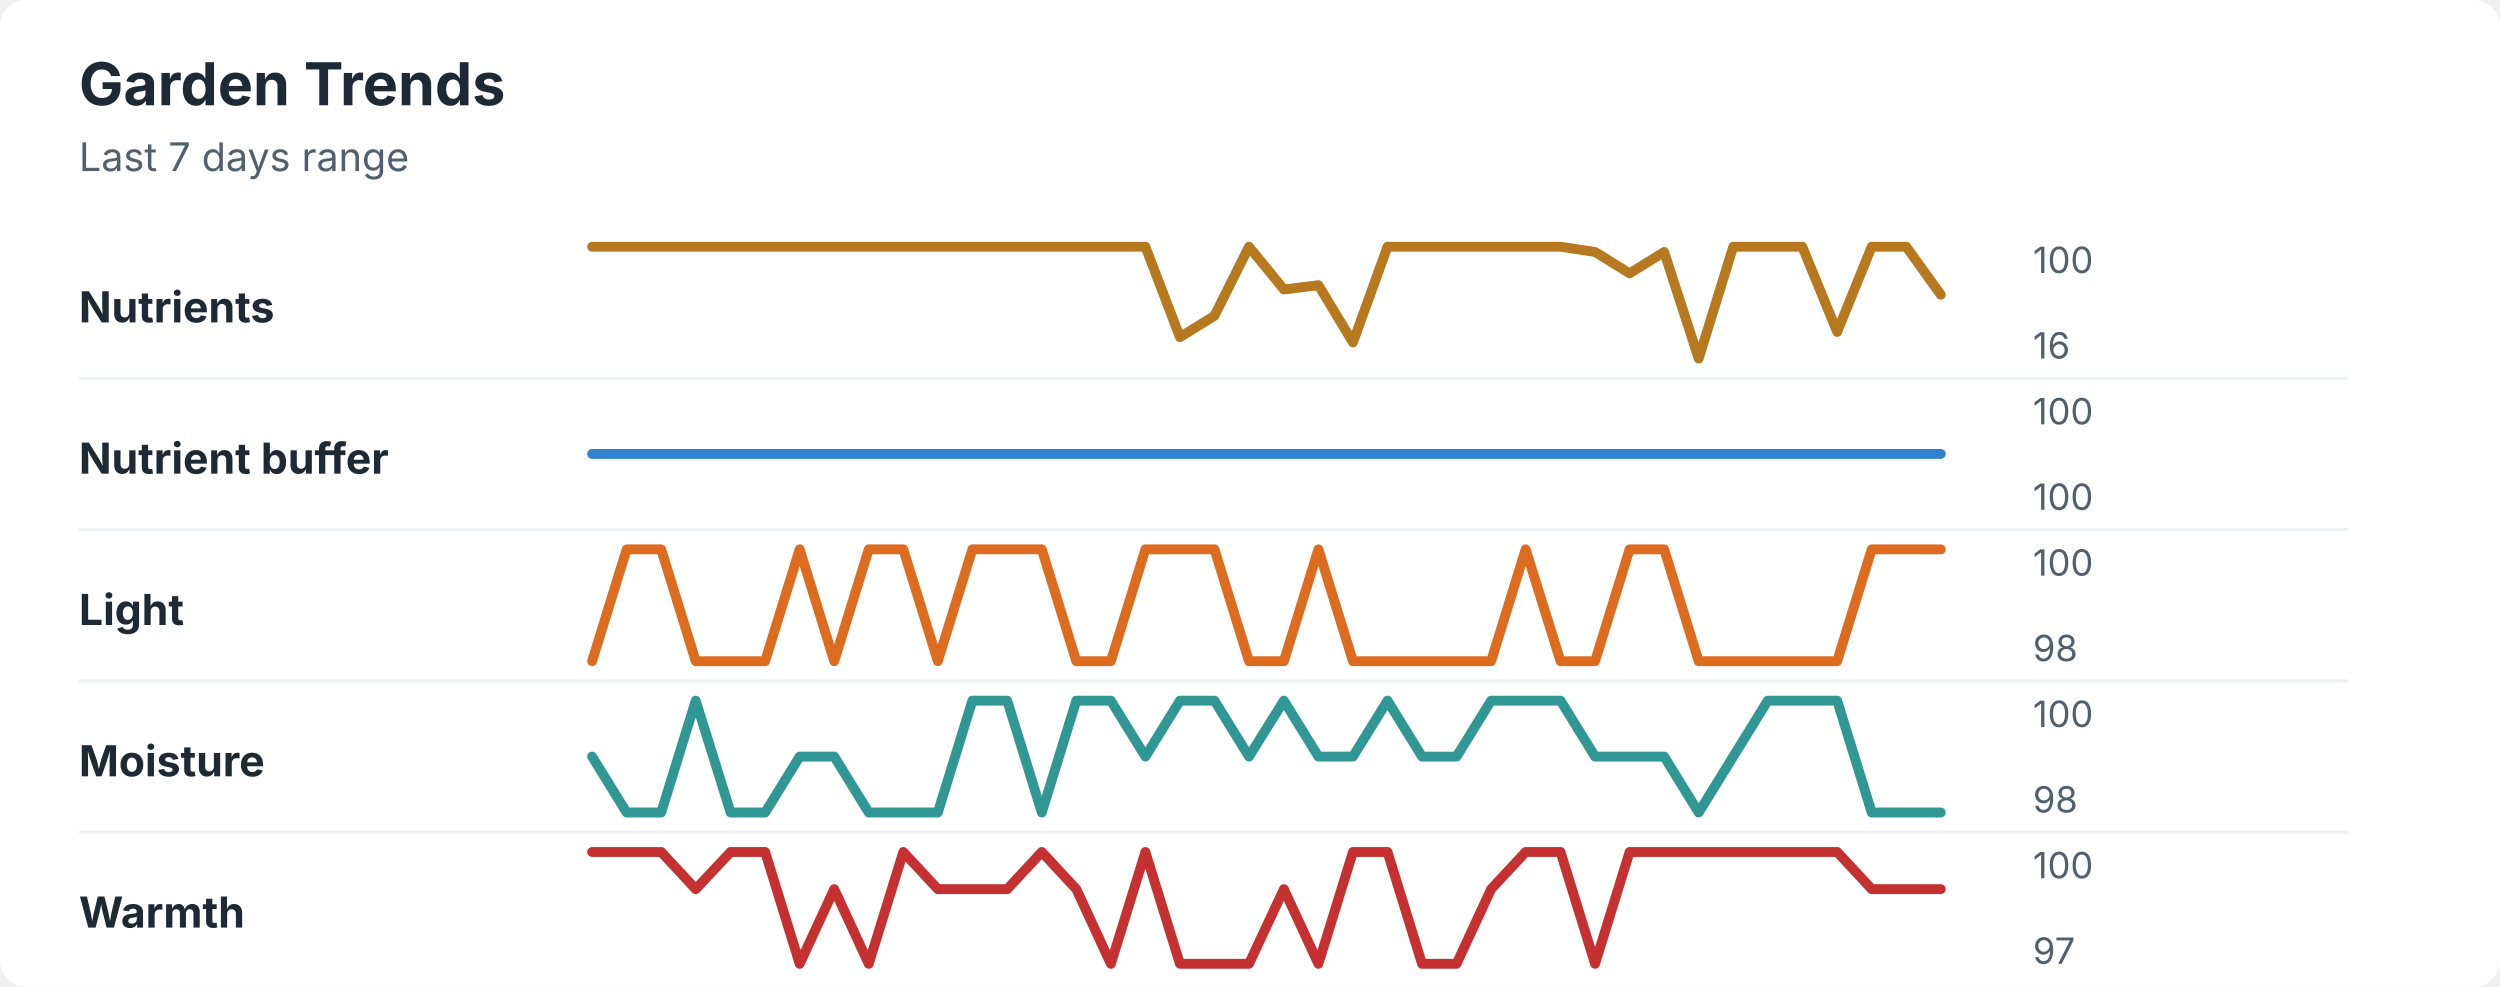
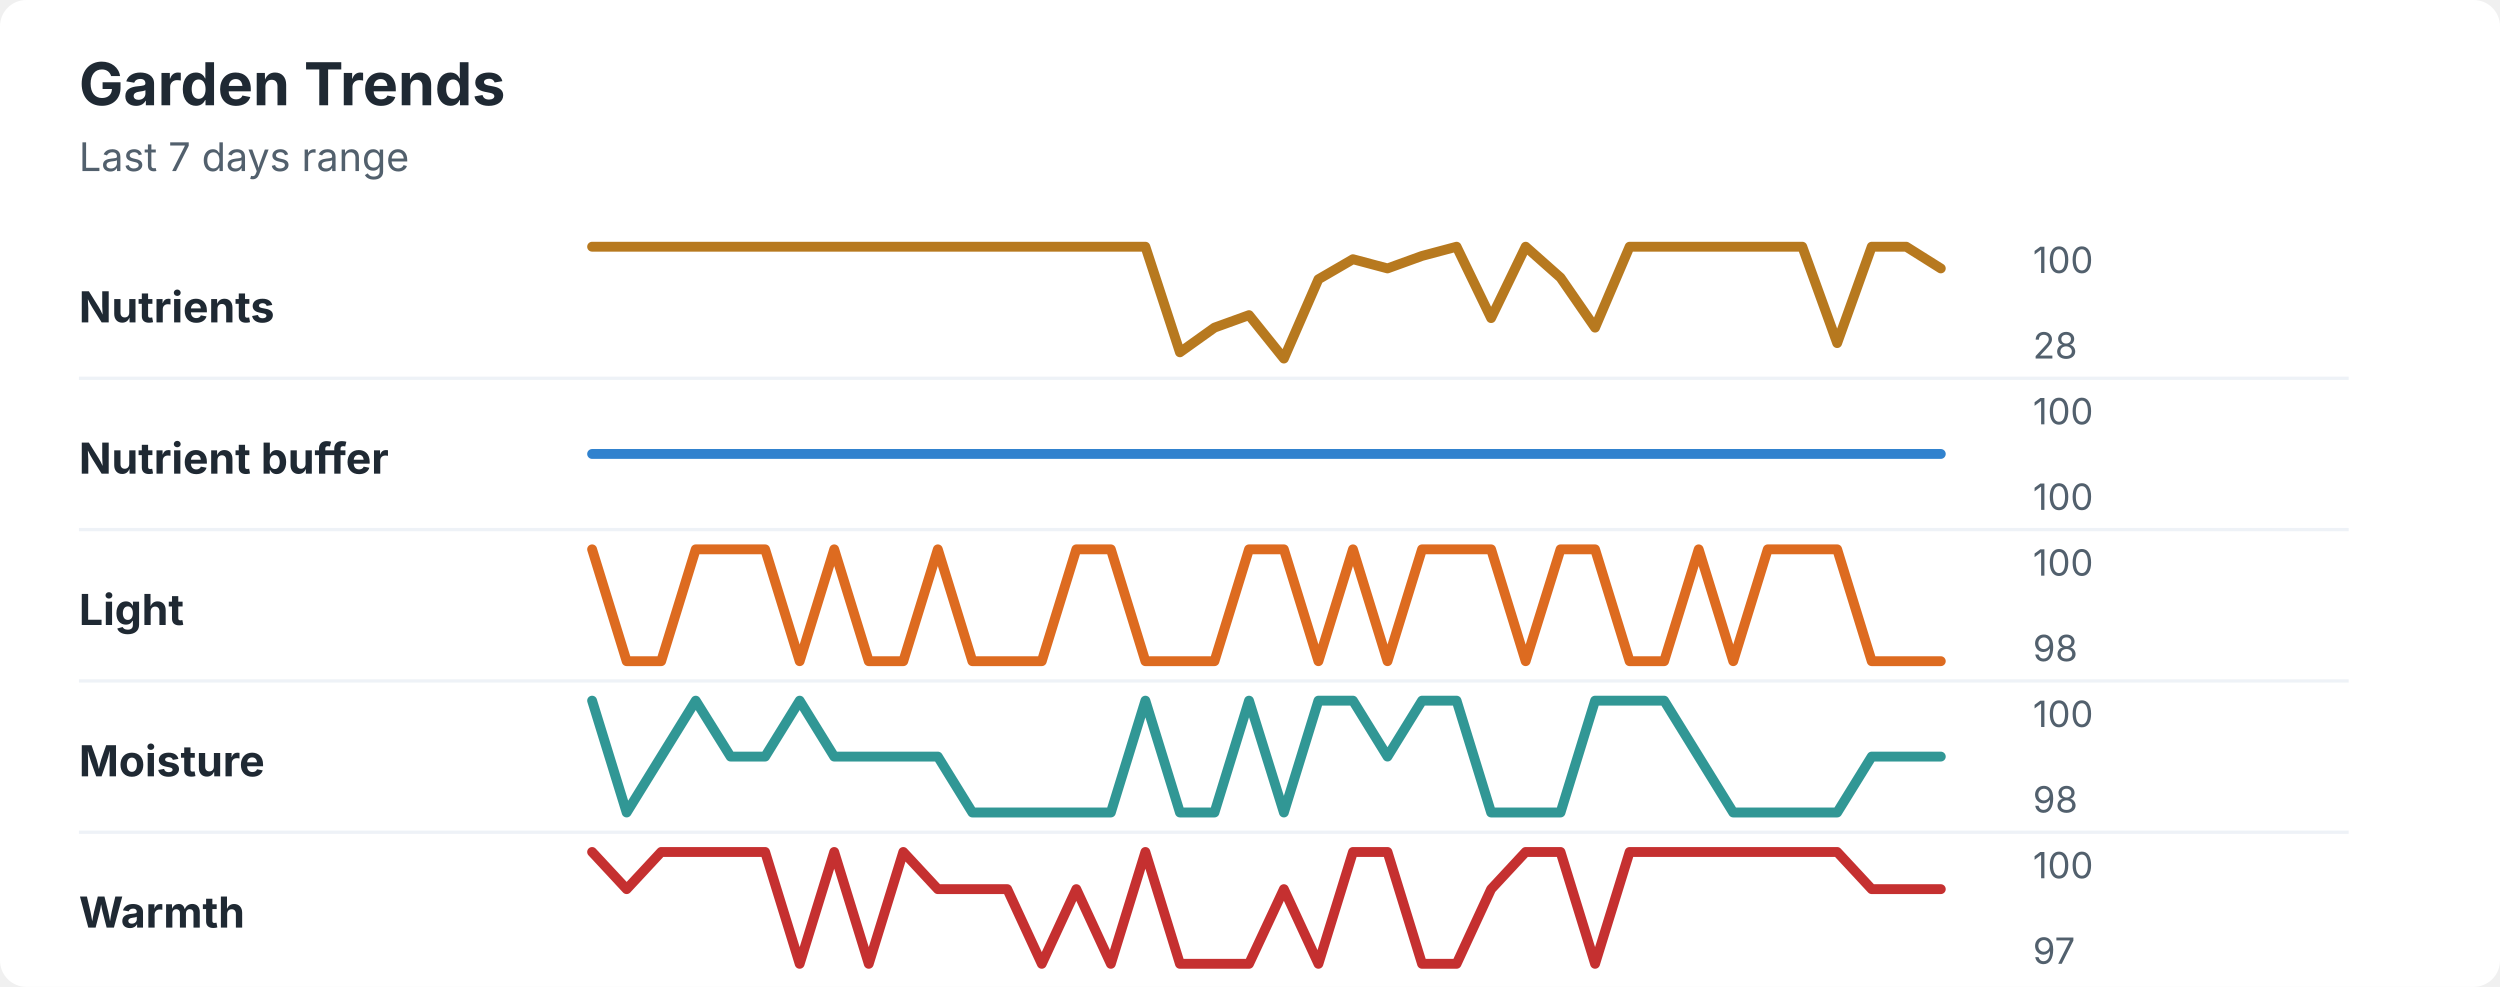
<svg xmlns="http://www.w3.org/2000/svg" width="760" height="300" viewBox="0 0 760 300" role="img" aria-labelledby="title desc">
  <rect width="760" height="300" rx="8" fill="#ffffff" />
  <style>
    text { font-family: -apple-system, BlinkMacSystemFont, "Segoe UI", sans-serif; }
    .title { font-size: 18px; font-weight: 700; fill: #1f2933; }
    .subtitle { font-size: 12px; fill: #52606d; }
    .label { font-size: 13px; font-weight: 650; fill: #1f2933; }
    .axis-value { font-size: 11px; fill: #52606d; }
    .separator { stroke: #eef2f7; stroke-width: 1; }
  </style>
  <text x="24" y="32" class="title">Garden Trends</text>
  <text x="24" y="52" class="subtitle">Last 7 days range</text>
  <text x="24" y="98" class="label">Nutrients</text>
-   <polyline points="180.0,75.0 190.5,75.0 201.0,75.0 211.5,75.0 222.1,75.0 232.6,75.0 243.1,75.0 253.6,75.0 264.1,75.0 274.6,75.0 285.1,75.0 295.6,75.0 306.2,75.0 316.7,75.0 327.2,75.0 337.7,75.0 348.2,75.0 358.7,102.5 369.2,96.0 379.7,75.0 390.3,88.0 400.8,86.7 411.3,104.1 421.8,75.0 432.3,75.0 442.8,75.0 453.3,75.0 463.8,75.0 474.4,75.0 484.9,76.6 495.4,83.1 505.9,76.6 516.4,109.0 526.9,75.0 537.4,75.0 547.9,75.0 558.5,100.9 569.0,75.0 579.5,75.0 590.0,89.6 " fill="none" stroke="#b7791f" stroke-width="3" stroke-linecap="round" stroke-linejoin="round" />
+   <polyline points="180.0,75.0 190.5,75.0 201.0,75.0 211.5,75.0 222.1,75.0 232.6,75.0 243.1,75.0 253.6,75.0 264.1,75.0 274.6,75.0 285.1,75.0 295.6,75.0 306.2,75.0 316.7,75.0 327.2,75.0 337.7,75.0 348.2,75.0 358.7,107.1 369.2,99.6 379.7,95.8 390.3,109.0 400.8,84.9 411.3,78.8 421.8,81.6 432.3,77.8 442.8,75.0 453.3,96.7 463.8,75.0 474.4,84.4 484.9,99.6 495.4,75.0 505.9,75.0 516.4,75.0 526.9,75.0 537.4,75.0 547.9,75.0 558.5,104.3 569.0,75.0 579.5,75.0 590.0,81.6 " fill="none" stroke="#b7791f" stroke-width="3" stroke-linecap="round" stroke-linejoin="round" />
  <text x="618" y="83" class="axis-value">100</text>
-   <text x="618" y="109" class="axis-value">16</text>
+   <text x="618" y="109" class="axis-value">28</text>
  <line x1="24" y1="115.0" x2="714" y2="115.0" class="separator" />
  <text x="24" y="144" class="label">Nutrient buffer</text>
  <polyline points="180.0,138.0 190.5,138.0 201.0,138.0 211.5,138.0 222.1,138.0 232.6,138.0 243.1,138.0 253.6,138.0 264.1,138.0 274.6,138.0 285.1,138.0 295.6,138.0 306.2,138.0 316.7,138.0 327.2,138.0 337.7,138.0 348.2,138.0 358.7,138.0 369.2,138.0 379.7,138.0 390.3,138.0 400.8,138.0 411.3,138.0 421.8,138.0 432.3,138.0 442.8,138.0 453.3,138.0 463.8,138.0 474.4,138.0 484.9,138.0 495.4,138.0 505.9,138.0 516.4,138.0 526.9,138.0 537.4,138.0 547.9,138.0 558.5,138.0 569.0,138.0 579.5,138.0 590.0,138.0 " fill="none" stroke="#3182ce" stroke-width="3" stroke-linecap="round" stroke-linejoin="round" />
  <text x="618" y="129" class="axis-value">100</text>
  <text x="618" y="155" class="axis-value">100</text>
  <line x1="24" y1="161.0" x2="714" y2="161.0" class="separator" />
  <text x="24" y="190" class="label">Light</text>
-   <polyline points="180.0,201.0 190.5,167.0 201.0,167.0 211.5,201.0 222.1,201.0 232.6,201.0 243.1,167.0 253.6,201.0 264.1,167.0 274.6,167.0 285.1,201.0 295.6,167.0 306.2,167.0 316.7,167.0 327.2,201.0 337.7,201.0 348.2,167.0 358.7,167.0 369.2,167.0 379.7,201.0 390.3,201.0 400.8,167.0 411.3,201.0 421.8,201.0 432.3,201.0 442.8,201.0 453.3,201.0 463.8,167.0 474.4,201.0 484.9,201.0 495.4,167.0 505.9,167.0 516.4,201.0 526.9,201.0 537.4,201.0 547.9,201.0 558.5,201.0 569.0,167.0 579.5,167.0 590.0,167.0 " fill="none" stroke="#dd6b20" stroke-width="3" stroke-linecap="round" stroke-linejoin="round" />
+   <polyline points="180.0,167.0 190.5,201.0 201.0,201.0 211.5,167.0 222.1,167.0 232.6,167.0 243.1,201.0 253.6,167.0 264.1,201.0 274.6,201.0 285.1,167.0 295.6,201.0 306.2,201.0 316.7,201.0 327.2,167.0 337.7,167.0 348.2,201.0 358.7,201.0 369.2,201.0 379.7,167.0 390.3,167.0 400.8,201.0 411.3,167.0 421.8,201.0 432.3,167.0 442.8,167.0 453.3,167.0 463.8,201.0 474.4,167.0 484.9,167.0 495.4,201.0 505.9,201.0 516.4,167.0 526.9,201.0 537.4,167.0 547.9,167.0 558.5,167.0 569.0,201.0 579.5,201.0 590.0,201.0 " fill="none" stroke="#dd6b20" stroke-width="3" stroke-linecap="round" stroke-linejoin="round" />
  <text x="618" y="175" class="axis-value">100</text>
  <text x="618" y="201" class="axis-value">98</text>
  <line x1="24" y1="207.0" x2="714" y2="207.0" class="separator" />
  <text x="24" y="236" class="label">Moisture</text>
-   <polyline points="180.0,230.0 190.5,247.0 201.0,247.0 211.5,213.0 222.1,247.0 232.6,247.0 243.1,230.0 253.6,230.0 264.1,247.0 274.6,247.0 285.1,247.0 295.6,213.0 306.2,213.0 316.7,247.0 327.2,213.0 337.7,213.0 348.2,230.0 358.7,213.0 369.2,213.0 379.7,230.0 390.3,213.0 400.8,230.0 411.3,230.0 421.8,213.0 432.3,230.0 442.8,230.0 453.3,213.0 463.8,213.0 474.4,213.0 484.9,230.0 495.4,230.0 505.9,230.0 516.4,247.0 526.9,230.0 537.4,213.0 547.9,213.0 558.5,213.0 569.0,247.0 579.5,247.0 590.0,247.0 " fill="none" stroke="#319795" stroke-width="3" stroke-linecap="round" stroke-linejoin="round" />
+   <polyline points="180.0,213.0 190.5,247.0 201.0,230.0 211.5,213.0 222.1,230.0 232.6,230.0 243.1,213.0 253.6,230.0 264.1,230.0 274.6,230.0 285.1,230.0 295.6,247.0 306.2,247.0 316.7,247.0 327.2,247.0 337.7,247.0 348.2,213.0 358.7,247.0 369.2,247.0 379.7,213.0 390.3,247.0 400.8,213.0 411.3,213.0 421.8,230.0 432.3,213.0 442.8,213.0 453.3,247.0 463.8,247.0 474.4,247.0 484.9,213.0 495.4,213.0 505.9,213.0 516.4,230.0 526.9,247.0 537.4,247.0 547.9,247.0 558.5,247.0 569.0,230.0 579.5,230.0 590.0,230.0 " fill="none" stroke="#319795" stroke-width="3" stroke-linecap="round" stroke-linejoin="round" />
  <text x="618" y="221" class="axis-value">100</text>
  <text x="618" y="247" class="axis-value">98</text>
  <line x1="24" y1="253.0" x2="714" y2="253.0" class="separator" />
  <text x="24" y="282" class="label">Warmth</text>
-   <polyline points="180.0,259.0 190.5,259.0 201.0,259.0 211.5,270.3 222.1,259.0 232.6,259.0 243.1,293.0 253.6,270.3 264.1,293.0 274.6,259.0 285.1,270.3 295.6,270.3 306.2,270.3 316.7,259.0 327.2,270.3 337.7,293.0 348.2,259.0 358.7,293.0 369.2,293.0 379.7,293.0 390.3,270.3 400.8,293.0 411.3,259.0 421.8,259.0 432.3,293.0 442.8,293.0 453.3,270.3 463.8,259.0 474.4,259.0 484.9,293.0 495.4,259.0 505.9,259.0 516.4,259.0 526.9,259.0 537.4,259.0 547.9,259.0 558.5,259.0 569.0,270.3 579.5,270.3 590.0,270.3 " fill="none" stroke="#c53030" stroke-width="3" stroke-linecap="round" stroke-linejoin="round" />
+   <polyline points="180.0,259.0 190.5,270.3 201.0,259.0 211.5,259.0 222.1,259.0 232.6,259.0 243.1,293.0 253.6,259.0 264.1,293.0 274.6,259.0 285.1,270.3 295.6,270.3 306.2,270.3 316.7,293.0 327.2,270.3 337.7,293.0 348.2,259.0 358.7,293.0 369.2,293.0 379.7,293.0 390.3,270.3 400.8,293.0 411.3,259.0 421.8,259.0 432.3,293.0 442.8,293.0 453.3,270.3 463.8,259.0 474.4,259.0 484.9,293.0 495.4,259.0 505.9,259.0 516.4,259.0 526.9,259.0 537.4,259.0 547.9,259.0 558.5,259.0 569.0,270.3 579.5,270.3 590.0,270.3 " fill="none" stroke="#c53030" stroke-width="3" stroke-linecap="round" stroke-linejoin="round" />
  <text x="618" y="267" class="axis-value">100</text>
  <text x="618" y="293" class="axis-value">97</text>
</svg>
